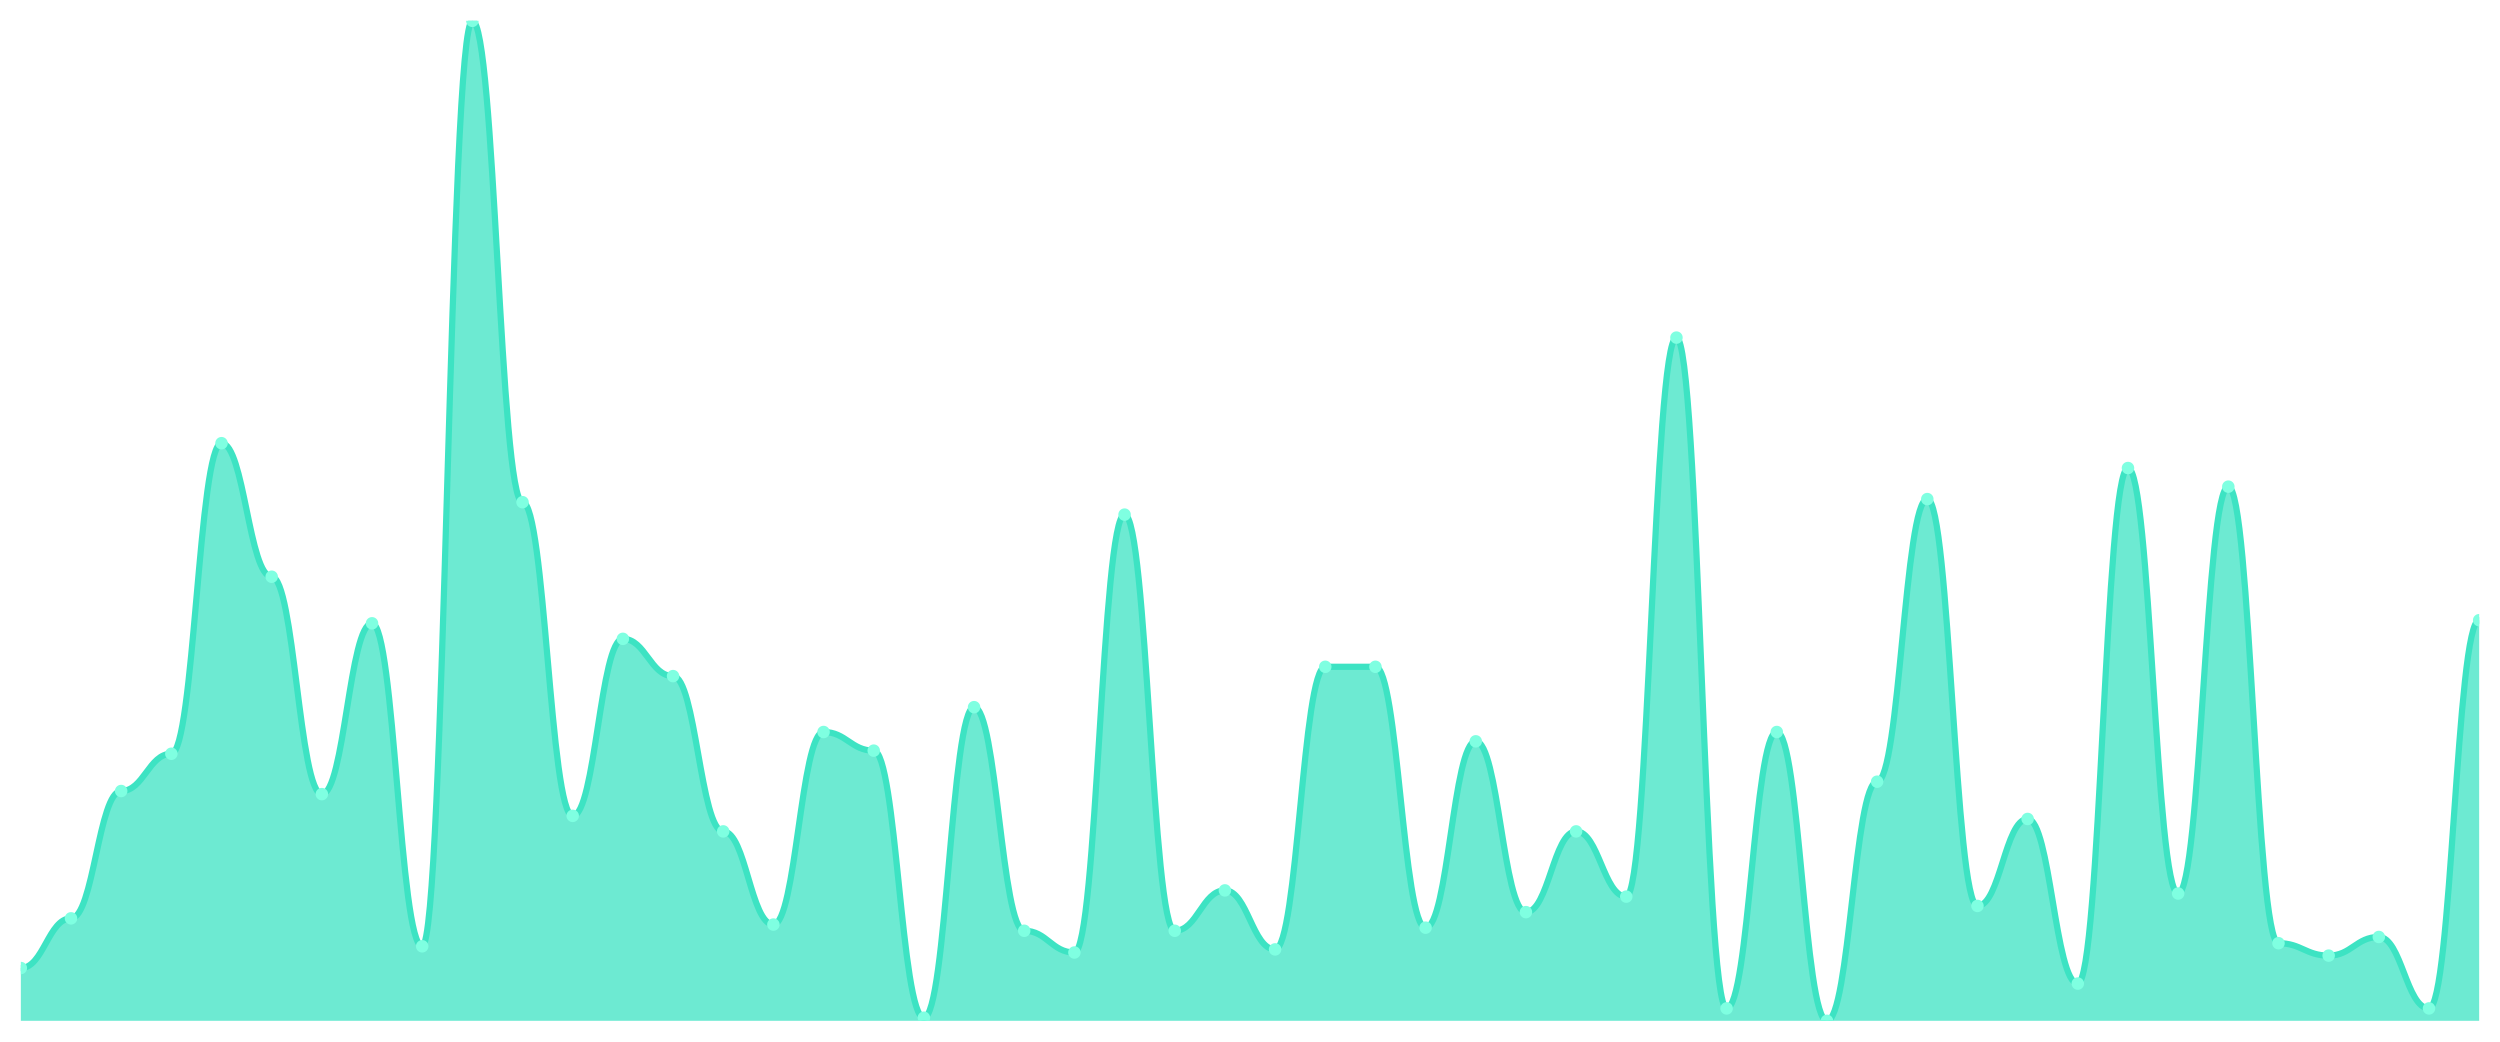
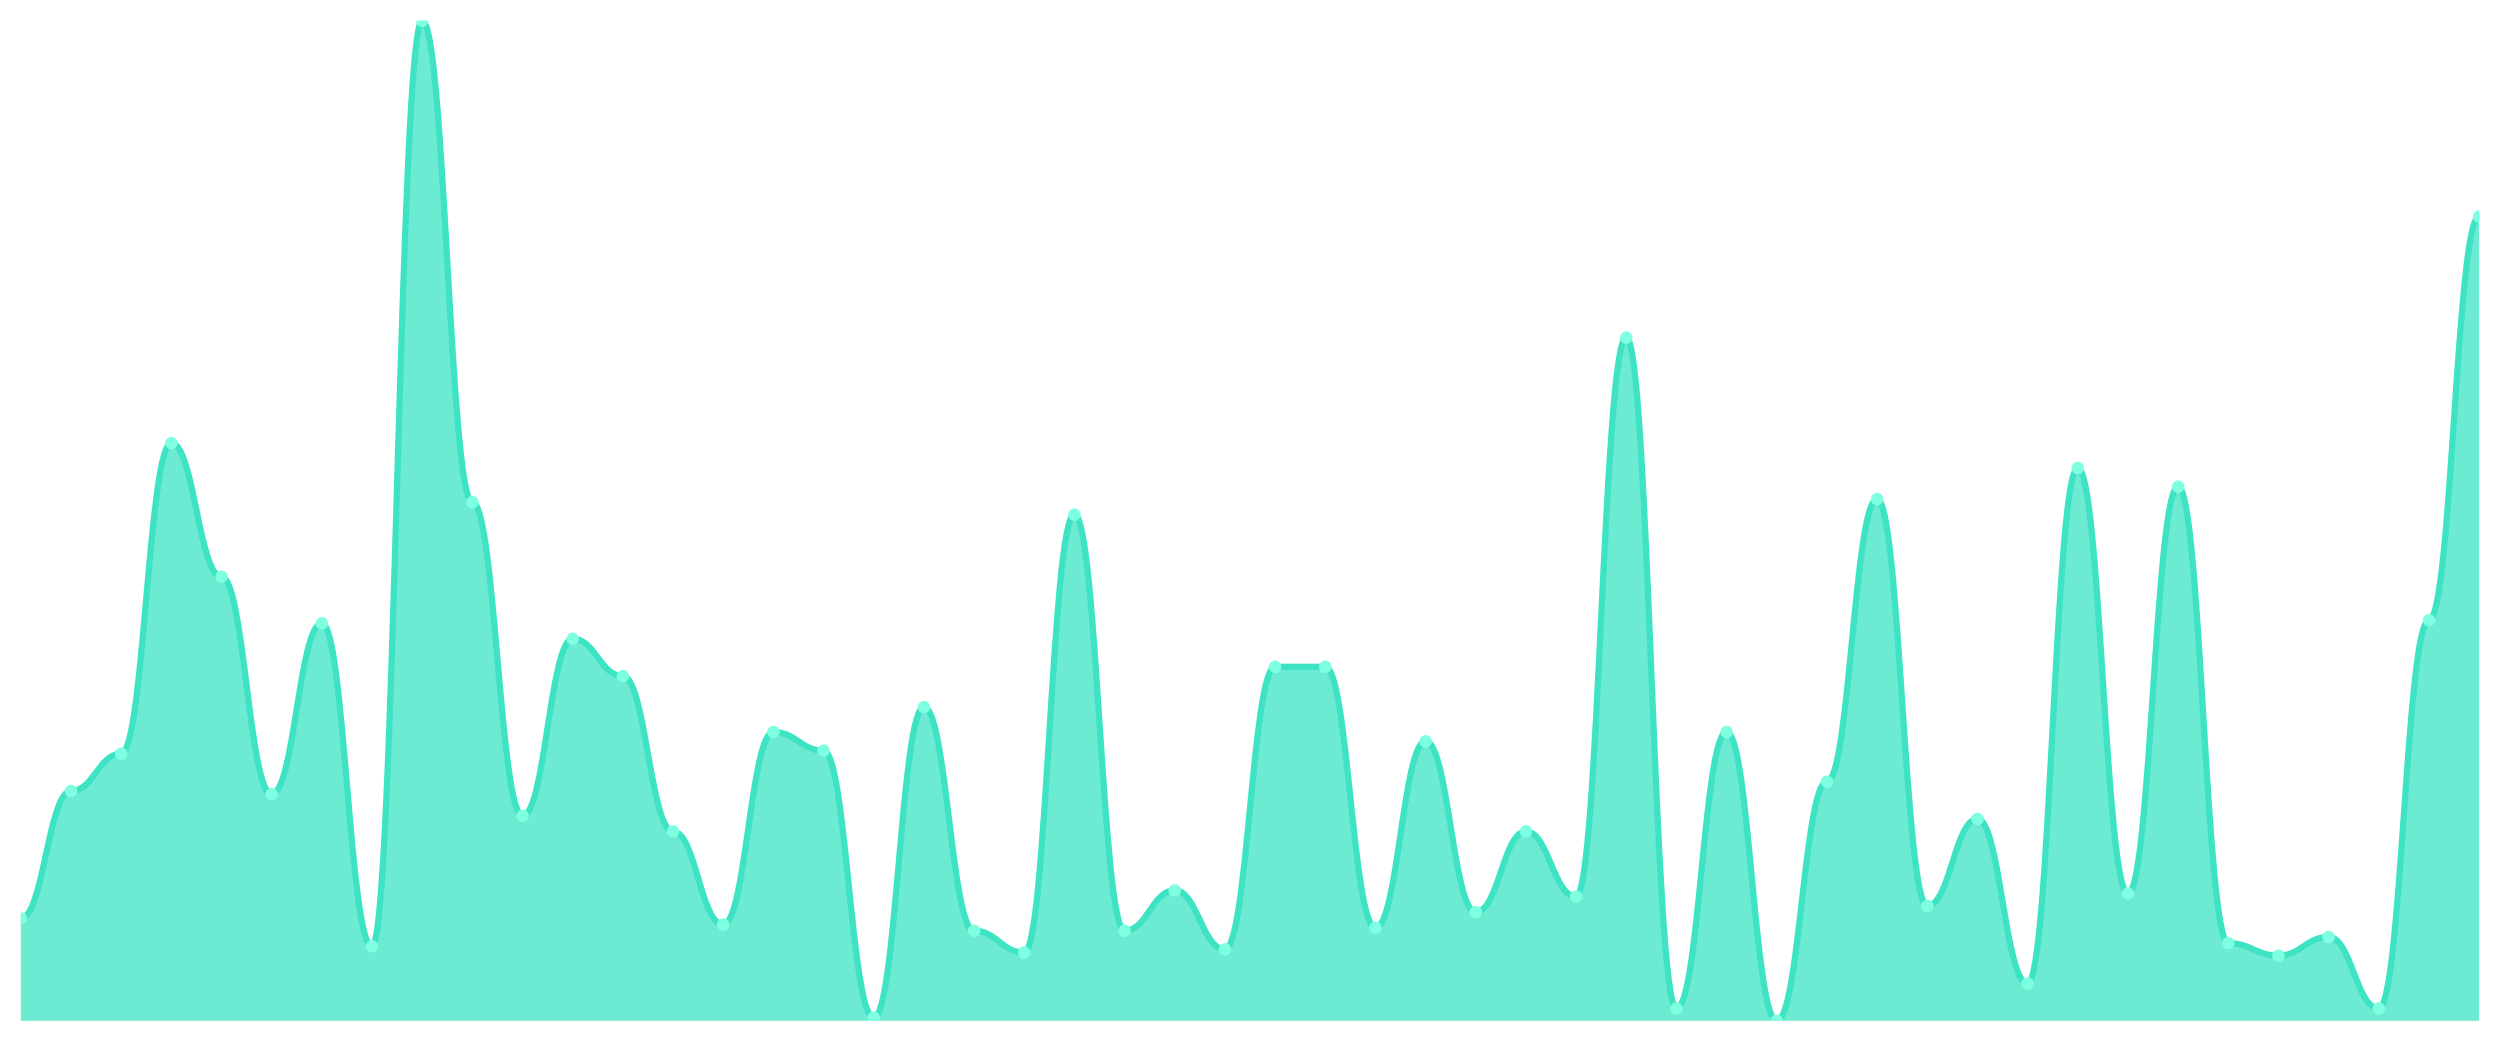
<svg xmlns="http://www.w3.org/2000/svg" viewBox="0 0 1200 500" width="1200" height="500">
  <defs>
    <clipPath id="c">
      <rect x="10" y="10" width="1180" height="480" />
    </clipPath>
  </defs>
  <rect width="1200" height="500" fill="none" />
  <g clip-path="url(#c)">
-     <path d="M 10,490 L 10,464.658 C 20.837,464.658 23.245,440.807 34.082,440.807 C 44.918,440.807 47.327,379.689 58.163,379.689 C 69,379.689 71.408,361.801 82.245,361.801 C 93.082,361.801 95.49,212.733 106.327,212.733 C 117.163,212.733 119.571,276.832 130.408,276.832 C 141.245,276.832 143.653,381.18 154.49,381.18 C 165.327,381.18 167.735,299.193 178.571,299.193 C 189.408,299.193 191.816,454.224 202.653,454.224 C 213.49,454.224 215.898,10 226.735,10 C 237.571,10 239.98,241.056 250.816,241.056 C 261.653,241.056 264.061,391.615 274.898,391.615 C 285.735,391.615 288.143,306.646 298.98,306.646 C 309.816,306.646 312.224,324.534 323.061,324.534 C 333.898,324.534 336.306,399.068 347.143,399.068 C 357.98,399.068 360.388,443.789 371.224,443.789 C 382.061,443.789 384.469,351.366 395.306,351.366 C 406.143,351.366 408.551,360.311 419.388,360.311 C 430.224,360.311 432.633,488.509 443.469,488.509 C 454.306,488.509 456.714,339.441 467.551,339.441 C 478.388,339.441 480.796,446.77 491.633,446.77 C 502.469,446.77 504.878,457.205 515.714,457.205 C 526.551,457.205 528.959,247.019 539.796,247.019 C 550.633,247.019 553.041,446.77 563.878,446.77 C 574.714,446.77 577.122,427.391 587.959,427.391 C 598.796,427.391 601.204,455.714 612.041,455.714 C 622.878,455.714 625.286,320.062 636.122,320.062 C 646.959,320.062 649.367,320.062 660.204,320.062 C 671.041,320.062 673.449,445.28 684.286,445.28 C 695.122,445.28 697.531,355.839 708.367,355.839 C 719.204,355.839 721.612,437.826 732.449,437.826 C 743.286,437.826 745.694,399.068 756.531,399.068 C 767.367,399.068 769.776,430.373 780.612,430.373 C 791.449,430.373 793.857,162.05 804.694,162.05 C 815.531,162.05 817.939,484.037 828.776,484.037 C 839.612,484.037 842.02,351.366 852.857,351.366 C 863.694,351.366 866.102,490 876.939,490 C 887.776,490 890.184,375.217 901.02,375.217 C 911.857,375.217 914.265,239.565 925.102,239.565 C 935.939,239.565 938.347,434.845 949.184,434.845 C 960.02,434.845 962.429,393.106 973.265,393.106 C 984.102,393.106 986.51,472.112 997.347,472.112 C 1008.184,472.112 1010.592,224.658 1021.429,224.658 C 1032.265,224.658 1034.673,428.882 1045.51,428.882 C 1056.347,428.882 1058.755,233.602 1069.592,233.602 C 1080.429,233.602 1082.837,452.733 1093.673,452.733 C 1104.51,452.733 1106.918,458.696 1117.755,458.696 C 1128.592,458.696 1131,449.752 1141.837,449.752 C 1152.673,449.752 1155.082,484.037 1165.918,484.037 C 1176.755,484.037 1179.163,297.702 1190,297.702 L 1190,490 Z" fill="rgba(61,227,195,0.75)" />
-     <path d="M 10,464.658 C 20.837,464.658 23.245,440.807 34.082,440.807 C 44.918,440.807 47.327,379.689 58.163,379.689 C 69,379.689 71.408,361.801 82.245,361.801 C 93.082,361.801 95.49,212.733 106.327,212.733 C 117.163,212.733 119.571,276.832 130.408,276.832 C 141.245,276.832 143.653,381.18 154.49,381.18 C 165.327,381.18 167.735,299.193 178.571,299.193 C 189.408,299.193 191.816,454.224 202.653,454.224 C 213.49,454.224 215.898,10 226.735,10 C 237.571,10 239.98,241.056 250.816,241.056 C 261.653,241.056 264.061,391.615 274.898,391.615 C 285.735,391.615 288.143,306.646 298.98,306.646 C 309.816,306.646 312.224,324.534 323.061,324.534 C 333.898,324.534 336.306,399.068 347.143,399.068 C 357.98,399.068 360.388,443.789 371.224,443.789 C 382.061,443.789 384.469,351.366 395.306,351.366 C 406.143,351.366 408.551,360.311 419.388,360.311 C 430.224,360.311 432.633,488.509 443.469,488.509 C 454.306,488.509 456.714,339.441 467.551,339.441 C 478.388,339.441 480.796,446.77 491.633,446.77 C 502.469,446.77 504.878,457.205 515.714,457.205 C 526.551,457.205 528.959,247.019 539.796,247.019 C 550.633,247.019 553.041,446.77 563.878,446.77 C 574.714,446.77 577.122,427.391 587.959,427.391 C 598.796,427.391 601.204,455.714 612.041,455.714 C 622.878,455.714 625.286,320.062 636.122,320.062 C 646.959,320.062 649.367,320.062 660.204,320.062 C 671.041,320.062 673.449,445.28 684.286,445.28 C 695.122,445.28 697.531,355.839 708.367,355.839 C 719.204,355.839 721.612,437.826 732.449,437.826 C 743.286,437.826 745.694,399.068 756.531,399.068 C 767.367,399.068 769.776,430.373 780.612,430.373 C 791.449,430.373 793.857,162.05 804.694,162.05 C 815.531,162.05 817.939,484.037 828.776,484.037 C 839.612,484.037 842.02,351.366 852.857,351.366 C 863.694,351.366 866.102,490 876.939,490 C 887.776,490 890.184,375.217 901.02,375.217 C 911.857,375.217 914.265,239.565 925.102,239.565 C 935.939,239.565 938.347,434.845 949.184,434.845 C 960.02,434.845 962.429,393.106 973.265,393.106 C 984.102,393.106 986.51,472.112 997.347,472.112 C 1008.184,472.112 1010.592,224.658 1021.429,224.658 C 1032.265,224.658 1034.673,428.882 1045.51,428.882 C 1056.347,428.882 1058.755,233.602 1069.592,233.602 C 1080.429,233.602 1082.837,452.733 1093.673,452.733 C 1104.51,452.733 1106.918,458.696 1117.755,458.696 C 1128.592,458.696 1131,449.752 1141.837,449.752 C 1152.673,449.752 1155.082,484.037 1165.918,484.037 C 1176.755,484.037 1179.163,297.702 1190,297.702" fill="none" stroke="#3de3c3" stroke-width="3" stroke-linecap="round" stroke-linejoin="round" />
-     <circle cx="10" cy="464.658" r="3" fill="#7fffe1" />
-     <circle cx="34.082" cy="440.807" r="3" fill="#7fffe1" />
-     <circle cx="58.163" cy="379.689" r="3" fill="#7fffe1" />
-     <circle cx="82.245" cy="361.801" r="3" fill="#7fffe1" />
-     <circle cx="106.327" cy="212.733" r="3" fill="#7fffe1" />
-     <circle cx="130.408" cy="276.832" r="3" fill="#7fffe1" />
-     <circle cx="154.49" cy="381.18" r="3" fill="#7fffe1" />
-     <circle cx="178.571" cy="299.193" r="3" fill="#7fffe1" />
-     <circle cx="202.653" cy="454.224" r="3" fill="#7fffe1" />
-     <circle cx="226.735" cy="10" r="3" fill="#7fffe1" />
-     <circle cx="250.816" cy="241.056" r="3" fill="#7fffe1" />
-     <circle cx="274.898" cy="391.615" r="3" fill="#7fffe1" />
-     <circle cx="298.98" cy="306.646" r="3" fill="#7fffe1" />
-     <circle cx="323.061" cy="324.534" r="3" fill="#7fffe1" />
-     <circle cx="347.143" cy="399.068" r="3" fill="#7fffe1" />
-     <circle cx="371.224" cy="443.789" r="3" fill="#7fffe1" />
-     <circle cx="395.306" cy="351.366" r="3" fill="#7fffe1" />
-     <circle cx="419.388" cy="360.311" r="3" fill="#7fffe1" />
-     <circle cx="443.469" cy="488.509" r="3" fill="#7fffe1" />
-     <circle cx="467.551" cy="339.441" r="3" fill="#7fffe1" />
-     <circle cx="491.633" cy="446.77" r="3" fill="#7fffe1" />
-     <circle cx="515.714" cy="457.205" r="3" fill="#7fffe1" />
-     <circle cx="539.796" cy="247.019" r="3" fill="#7fffe1" />
-     <circle cx="563.878" cy="446.77" r="3" fill="#7fffe1" />
-     <circle cx="587.959" cy="427.391" r="3" fill="#7fffe1" />
-     <circle cx="612.041" cy="455.714" r="3" fill="#7fffe1" />
+     <path d="M 10,490 L 10,440.807 C 20.837,440.807 23.245,379.689 34.082,379.689 C 44.918,379.689 47.327,361.801 58.163,361.801 C 69,361.801 71.408,212.733 82.245,212.733 C 93.082,212.733 95.49,276.832 106.327,276.832 C 117.163,276.832 119.571,381.18 130.408,381.18 C 141.245,381.18 143.653,299.193 154.49,299.193 C 165.327,299.193 167.735,454.224 178.571,454.224 C 189.408,454.224 191.816,10 202.653,10 C 213.49,10 215.898,241.056 226.735,241.056 C 237.571,241.056 239.98,391.615 250.816,391.615 C 261.653,391.615 264.061,306.646 274.898,306.646 C 285.735,306.646 288.143,324.534 298.98,324.534 C 309.816,324.534 312.224,399.068 323.061,399.068 C 333.898,399.068 336.306,443.789 347.143,443.789 C 357.98,443.789 360.388,351.366 371.224,351.366 C 382.061,351.366 384.469,360.311 395.306,360.311 C 406.143,360.311 408.551,488.509 419.388,488.509 C 430.224,488.509 432.633,339.441 443.469,339.441 C 454.306,339.441 456.714,446.77 467.551,446.77 C 478.388,446.77 480.796,457.205 491.633,457.205 C 502.469,457.205 504.878,247.019 515.714,247.019 C 526.551,247.019 528.959,446.77 539.796,446.77 C 550.633,446.77 553.041,427.391 563.878,427.391 C 574.714,427.391 577.122,455.714 587.959,455.714 C 598.796,455.714 601.204,320.062 612.041,320.062 C 622.878,320.062 625.286,320.062 636.122,320.062 C 646.959,320.062 649.367,445.28 660.204,445.28 C 671.041,445.28 673.449,355.839 684.286,355.839 C 695.122,355.839 697.531,437.826 708.367,437.826 C 719.204,437.826 721.612,399.068 732.449,399.068 C 743.286,399.068 745.694,430.373 756.531,430.373 C 767.367,430.373 769.776,162.05 780.612,162.05 C 791.449,162.05 793.857,484.037 804.694,484.037 C 815.531,484.037 817.939,351.366 828.776,351.366 C 839.612,351.366 842.02,490 852.857,490 C 863.694,490 866.102,375.217 876.939,375.217 C 887.776,375.217 890.184,239.565 901.02,239.565 C 911.857,239.565 914.265,434.845 925.102,434.845 C 935.939,434.845 938.347,393.106 949.184,393.106 C 960.02,393.106 962.429,472.112 973.265,472.112 C 984.102,472.112 986.51,224.658 997.347,224.658 C 1008.184,224.658 1010.592,428.882 1021.429,428.882 C 1032.265,428.882 1034.673,233.602 1045.51,233.602 C 1056.347,233.602 1058.755,452.733 1069.592,452.733 C 1080.429,452.733 1082.837,458.696 1093.673,458.696 C 1104.51,458.696 1106.918,449.752 1117.755,449.752 C 1128.592,449.752 1131,484.037 1141.837,484.037 C 1152.673,484.037 1155.082,297.702 1165.918,297.702 C 1176.755,297.702 1179.163,103.913 1190,103.913 L 1190,490 Z" fill="rgba(61,227,195,0.75)" />
+     <path d="M 10,440.807 C 20.837,440.807 23.245,379.689 34.082,379.689 C 44.918,379.689 47.327,361.801 58.163,361.801 C 69,361.801 71.408,212.733 82.245,212.733 C 93.082,212.733 95.49,276.832 106.327,276.832 C 117.163,276.832 119.571,381.18 130.408,381.18 C 141.245,381.18 143.653,299.193 154.49,299.193 C 165.327,299.193 167.735,454.224 178.571,454.224 C 189.408,454.224 191.816,10 202.653,10 C 213.49,10 215.898,241.056 226.735,241.056 C 237.571,241.056 239.98,391.615 250.816,391.615 C 261.653,391.615 264.061,306.646 274.898,306.646 C 285.735,306.646 288.143,324.534 298.98,324.534 C 309.816,324.534 312.224,399.068 323.061,399.068 C 333.898,399.068 336.306,443.789 347.143,443.789 C 357.98,443.789 360.388,351.366 371.224,351.366 C 382.061,351.366 384.469,360.311 395.306,360.311 C 406.143,360.311 408.551,488.509 419.388,488.509 C 430.224,488.509 432.633,339.441 443.469,339.441 C 454.306,339.441 456.714,446.77 467.551,446.77 C 478.388,446.77 480.796,457.205 491.633,457.205 C 502.469,457.205 504.878,247.019 515.714,247.019 C 526.551,247.019 528.959,446.77 539.796,446.77 C 550.633,446.77 553.041,427.391 563.878,427.391 C 574.714,427.391 577.122,455.714 587.959,455.714 C 598.796,455.714 601.204,320.062 612.041,320.062 C 622.878,320.062 625.286,320.062 636.122,320.062 C 646.959,320.062 649.367,445.28 660.204,445.28 C 671.041,445.28 673.449,355.839 684.286,355.839 C 695.122,355.839 697.531,437.826 708.367,437.826 C 719.204,437.826 721.612,399.068 732.449,399.068 C 743.286,399.068 745.694,430.373 756.531,430.373 C 767.367,430.373 769.776,162.05 780.612,162.05 C 791.449,162.05 793.857,484.037 804.694,484.037 C 815.531,484.037 817.939,351.366 828.776,351.366 C 839.612,351.366 842.02,490 852.857,490 C 863.694,490 866.102,375.217 876.939,375.217 C 887.776,375.217 890.184,239.565 901.02,239.565 C 911.857,239.565 914.265,434.845 925.102,434.845 C 935.939,434.845 938.347,393.106 949.184,393.106 C 960.02,393.106 962.429,472.112 973.265,472.112 C 984.102,472.112 986.51,224.658 997.347,224.658 C 1008.184,224.658 1010.592,428.882 1021.429,428.882 C 1032.265,428.882 1034.673,233.602 1045.51,233.602 C 1056.347,233.602 1058.755,452.733 1069.592,452.733 C 1080.429,452.733 1082.837,458.696 1093.673,458.696 C 1104.51,458.696 1106.918,449.752 1117.755,449.752 C 1128.592,449.752 1131,484.037 1141.837,484.037 C 1152.673,484.037 1155.082,297.702 1165.918,297.702 C 1176.755,297.702 1179.163,103.913 1190,103.913" fill="none" stroke="#3de3c3" stroke-width="3" stroke-linecap="round" stroke-linejoin="round" />
+     <circle cx="10" cy="440.807" r="3" fill="#7fffe1" />
+     <circle cx="34.082" cy="379.689" r="3" fill="#7fffe1" />
+     <circle cx="58.163" cy="361.801" r="3" fill="#7fffe1" />
+     <circle cx="82.245" cy="212.733" r="3" fill="#7fffe1" />
+     <circle cx="106.327" cy="276.832" r="3" fill="#7fffe1" />
+     <circle cx="130.408" cy="381.18" r="3" fill="#7fffe1" />
+     <circle cx="154.49" cy="299.193" r="3" fill="#7fffe1" />
+     <circle cx="178.571" cy="454.224" r="3" fill="#7fffe1" />
+     <circle cx="202.653" cy="10" r="3" fill="#7fffe1" />
+     <circle cx="226.735" cy="241.056" r="3" fill="#7fffe1" />
+     <circle cx="250.816" cy="391.615" r="3" fill="#7fffe1" />
+     <circle cx="274.898" cy="306.646" r="3" fill="#7fffe1" />
+     <circle cx="298.98" cy="324.534" r="3" fill="#7fffe1" />
+     <circle cx="323.061" cy="399.068" r="3" fill="#7fffe1" />
+     <circle cx="347.143" cy="443.789" r="3" fill="#7fffe1" />
+     <circle cx="371.224" cy="351.366" r="3" fill="#7fffe1" />
+     <circle cx="395.306" cy="360.311" r="3" fill="#7fffe1" />
+     <circle cx="419.388" cy="488.509" r="3" fill="#7fffe1" />
+     <circle cx="443.469" cy="339.441" r="3" fill="#7fffe1" />
+     <circle cx="467.551" cy="446.77" r="3" fill="#7fffe1" />
+     <circle cx="491.633" cy="457.205" r="3" fill="#7fffe1" />
+     <circle cx="515.714" cy="247.019" r="3" fill="#7fffe1" />
+     <circle cx="539.796" cy="446.77" r="3" fill="#7fffe1" />
+     <circle cx="563.878" cy="427.391" r="3" fill="#7fffe1" />
+     <circle cx="587.959" cy="455.714" r="3" fill="#7fffe1" />
+     <circle cx="612.041" cy="320.062" r="3" fill="#7fffe1" />
    <circle cx="636.122" cy="320.062" r="3" fill="#7fffe1" />
-     <circle cx="660.204" cy="320.062" r="3" fill="#7fffe1" />
-     <circle cx="684.286" cy="445.28" r="3" fill="#7fffe1" />
-     <circle cx="708.367" cy="355.839" r="3" fill="#7fffe1" />
-     <circle cx="732.449" cy="437.826" r="3" fill="#7fffe1" />
-     <circle cx="756.531" cy="399.068" r="3" fill="#7fffe1" />
-     <circle cx="780.612" cy="430.373" r="3" fill="#7fffe1" />
-     <circle cx="804.694" cy="162.05" r="3" fill="#7fffe1" />
-     <circle cx="828.776" cy="484.037" r="3" fill="#7fffe1" />
-     <circle cx="852.857" cy="351.366" r="3" fill="#7fffe1" />
-     <circle cx="876.939" cy="490" r="3" fill="#7fffe1" />
-     <circle cx="901.02" cy="375.217" r="3" fill="#7fffe1" />
-     <circle cx="925.102" cy="239.565" r="3" fill="#7fffe1" />
-     <circle cx="949.184" cy="434.845" r="3" fill="#7fffe1" />
-     <circle cx="973.265" cy="393.106" r="3" fill="#7fffe1" />
-     <circle cx="997.347" cy="472.112" r="3" fill="#7fffe1" />
-     <circle cx="1021.429" cy="224.658" r="3" fill="#7fffe1" />
-     <circle cx="1045.51" cy="428.882" r="3" fill="#7fffe1" />
-     <circle cx="1069.592" cy="233.602" r="3" fill="#7fffe1" />
-     <circle cx="1093.673" cy="452.733" r="3" fill="#7fffe1" />
-     <circle cx="1117.755" cy="458.696" r="3" fill="#7fffe1" />
-     <circle cx="1141.837" cy="449.752" r="3" fill="#7fffe1" />
-     <circle cx="1165.918" cy="484.037" r="3" fill="#7fffe1" />
-     <circle cx="1190" cy="297.702" r="3" fill="#7fffe1" />
+     <circle cx="660.204" cy="445.28" r="3" fill="#7fffe1" />
+     <circle cx="684.286" cy="355.839" r="3" fill="#7fffe1" />
+     <circle cx="708.367" cy="437.826" r="3" fill="#7fffe1" />
+     <circle cx="732.449" cy="399.068" r="3" fill="#7fffe1" />
+     <circle cx="756.531" cy="430.373" r="3" fill="#7fffe1" />
+     <circle cx="780.612" cy="162.05" r="3" fill="#7fffe1" />
+     <circle cx="804.694" cy="484.037" r="3" fill="#7fffe1" />
+     <circle cx="828.776" cy="351.366" r="3" fill="#7fffe1" />
+     <circle cx="852.857" cy="490" r="3" fill="#7fffe1" />
+     <circle cx="876.939" cy="375.217" r="3" fill="#7fffe1" />
+     <circle cx="901.02" cy="239.565" r="3" fill="#7fffe1" />
+     <circle cx="925.102" cy="434.845" r="3" fill="#7fffe1" />
+     <circle cx="949.184" cy="393.106" r="3" fill="#7fffe1" />
+     <circle cx="973.265" cy="472.112" r="3" fill="#7fffe1" />
+     <circle cx="997.347" cy="224.658" r="3" fill="#7fffe1" />
+     <circle cx="1021.429" cy="428.882" r="3" fill="#7fffe1" />
+     <circle cx="1045.51" cy="233.602" r="3" fill="#7fffe1" />
+     <circle cx="1069.592" cy="452.733" r="3" fill="#7fffe1" />
+     <circle cx="1093.673" cy="458.696" r="3" fill="#7fffe1" />
+     <circle cx="1117.755" cy="449.752" r="3" fill="#7fffe1" />
+     <circle cx="1141.837" cy="484.037" r="3" fill="#7fffe1" />
+     <circle cx="1165.918" cy="297.702" r="3" fill="#7fffe1" />
+     <circle cx="1190" cy="103.913" r="3" fill="#7fffe1" />
  </g>
</svg>
